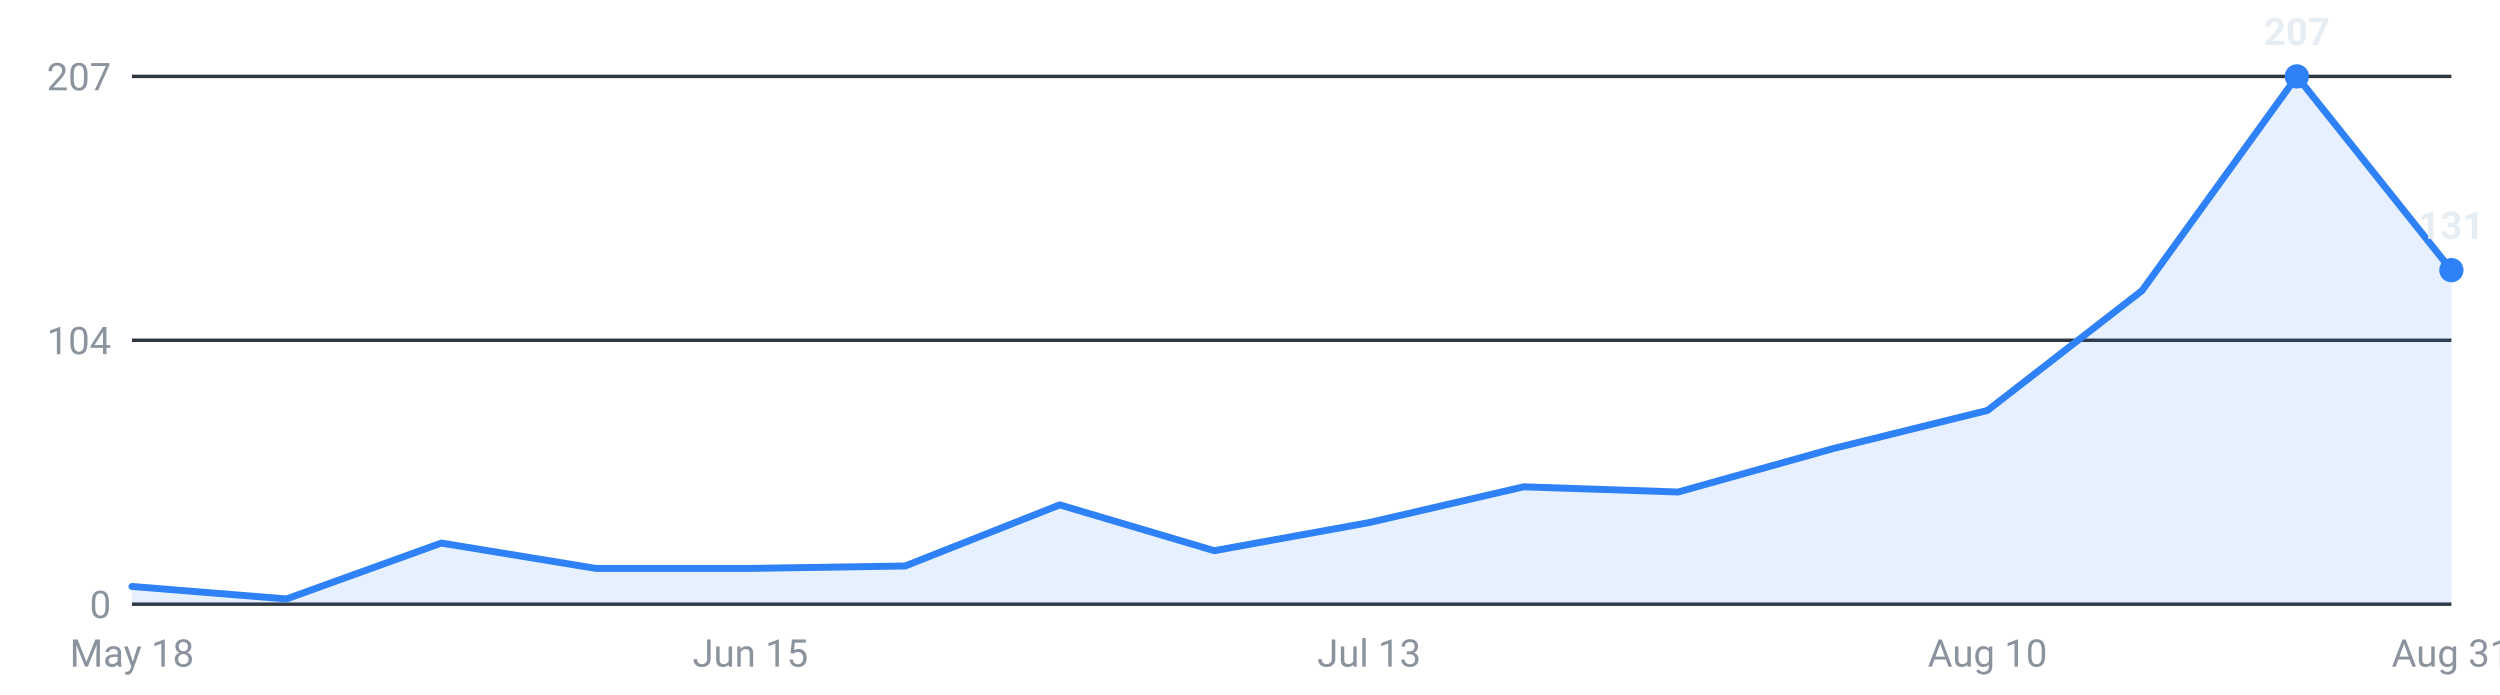
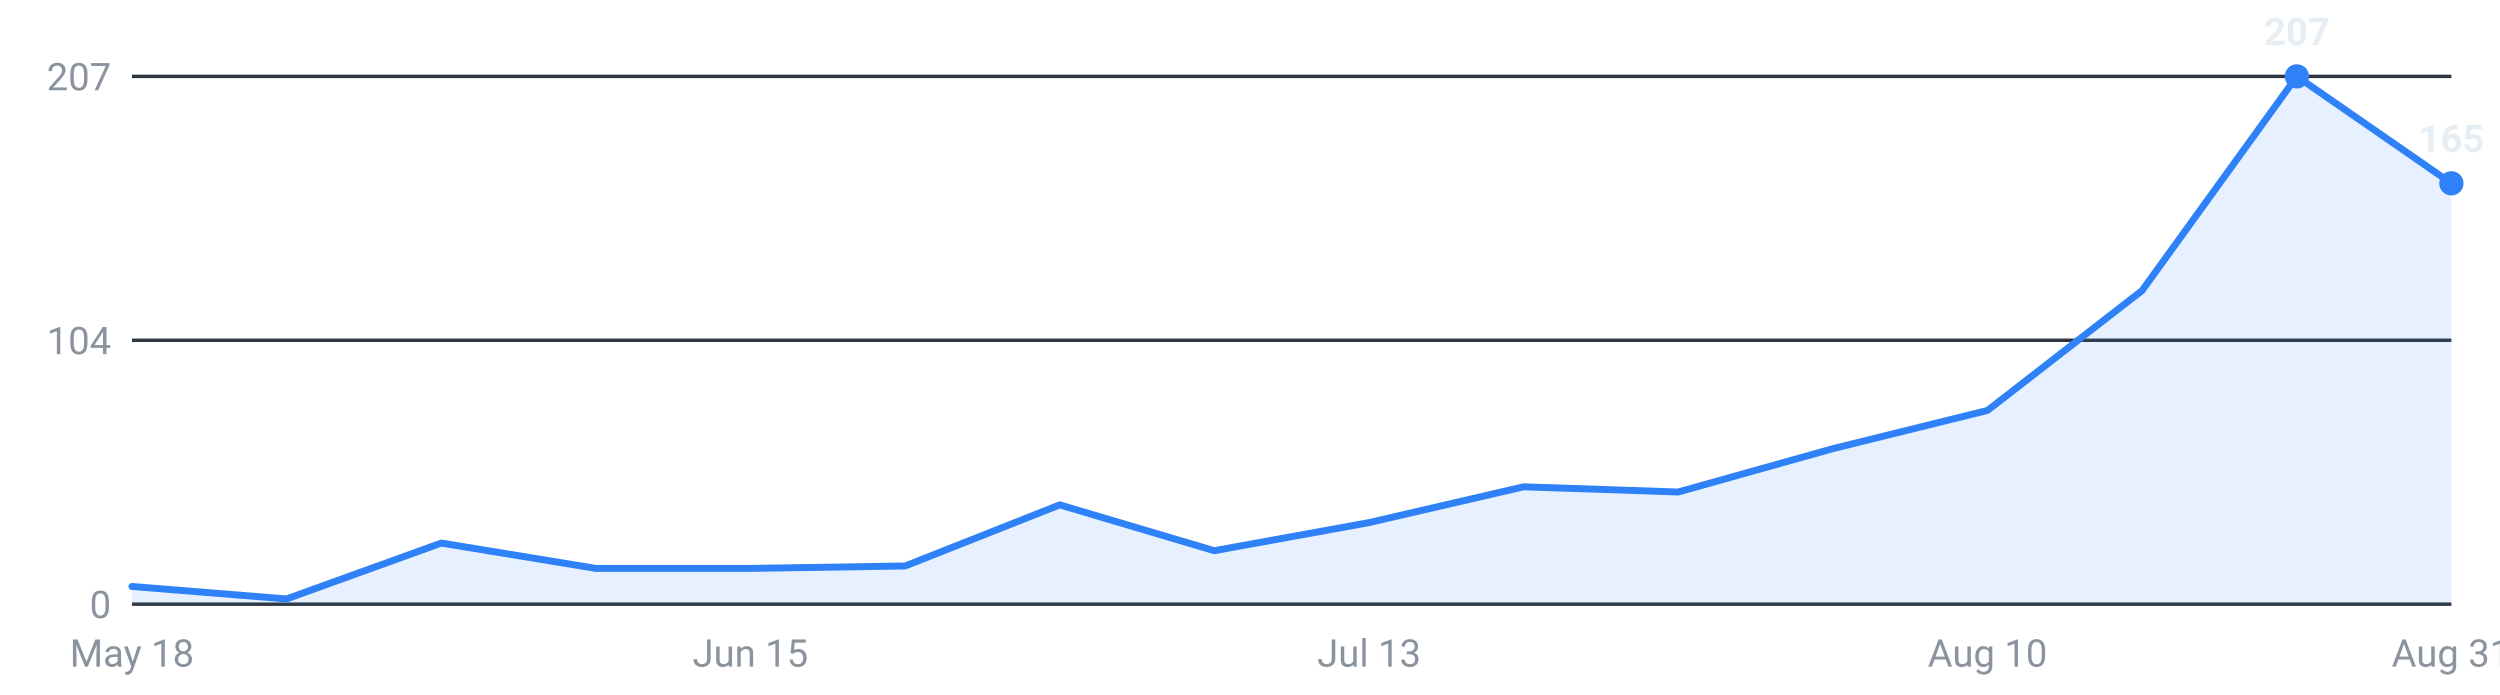
<svg xmlns="http://www.w3.org/2000/svg" viewBox="0 0 720 200" width="720" height="200" role="img" aria-label="Internships posted per week, last 16 weeks">
  <g font-family="-apple-system,Segoe UI,Roboto,sans-serif" font-size="11">
    <line x1="38" y1="174.0" x2="706" y2="174.0" stroke="#30363d" stroke-width="1" />
    <text x="32" y="178.0" text-anchor="end" fill="#8b949e">0</text>
    <line x1="38" y1="98.0" x2="706" y2="98.0" stroke="#30363d" stroke-width="1" />
    <text x="32" y="102.0" text-anchor="end" fill="#8b949e">104</text>
    <line x1="38" y1="22.0" x2="706" y2="22.0" stroke="#30363d" stroke-width="1" />
    <text x="32" y="26.0" text-anchor="end" fill="#8b949e">207</text>
-     <path d="M38.0,174 L38.0,168.9 L82.5,172.5 L127.1,156.4 L171.6,163.7 L216.1,163.7 L260.7,163.0 L305.2,145.4 L349.7,158.6 L394.3,150.5 L438.8,140.2 L483.3,141.7 L527.9,129.2 L572.4,118.2 L616.9,83.7 L661.5,22.0 L706.0,77.8 L706.0,174 Z" fill="#2f81f7" fill-opacity="0.12" />
-     <polyline points="38.0,168.9 82.5,172.5 127.1,156.4 171.6,163.7 216.1,163.7 260.7,163.0 305.2,145.4 349.7,158.6 394.3,150.5 438.8,140.2 483.3,141.7 527.9,129.2 572.4,118.2 616.9,83.7 661.5,22.0 706.0,77.8" fill="none" stroke="#2f81f7" stroke-width="2" stroke-linejoin="round" stroke-linecap="round" />
+     <path d="M38.0,174 L38.0,168.9 L82.5,172.5 L127.1,156.4 L171.6,163.7 L216.1,163.7 L260.7,163.0 L305.2,145.4 L349.7,158.6 L394.3,150.5 L438.8,140.2 L483.3,141.7 L527.9,129.2 L572.4,118.2 L616.9,83.7 L661.5,22.0 L706.0,52.8 L706.0,174 Z" fill="#2f81f7" fill-opacity="0.12" />
+     <polyline points="38.0,168.9 82.5,172.5 127.1,156.4 171.6,163.7 216.1,163.7 260.7,163.0 305.2,145.4 349.7,158.6 394.3,150.5 438.8,140.2 483.3,141.7 527.9,129.2 572.4,118.2 616.9,83.7 661.5,22.0 706.0,52.8" fill="none" stroke="#2f81f7" stroke-width="2" stroke-linejoin="round" stroke-linecap="round" />
    <circle cx="661.5" cy="22.0" r="3.5" fill="#2f81f7" />
    <text x="661.5" y="13.0" text-anchor="middle" fill="#e6edf3" font-weight="600">207</text>
-     <circle cx="706.0" cy="77.8" r="3.5" fill="#2f81f7" />
-     <text x="706.0" y="68.8" text-anchor="middle" fill="#e6edf3" font-weight="600">131</text>
+     <circle cx="706.0" cy="52.8" r="3.5" fill="#2f81f7" />
+     <text x="706.0" y="43.8" text-anchor="middle" fill="#e6edf3" font-weight="600">165</text>
    <text x="38.0" y="192" text-anchor="middle" fill="#8b949e">May 18</text>
    <text x="216.1" y="192" text-anchor="middle" fill="#8b949e">Jun 15</text>
    <text x="394.3" y="192" text-anchor="middle" fill="#8b949e">Jul 13</text>
    <text x="572.4" y="192" text-anchor="middle" fill="#8b949e">Aug 10</text>
    <text x="706.0" y="192" text-anchor="middle" fill="#8b949e">Aug 31</text>
  </g>
</svg>
